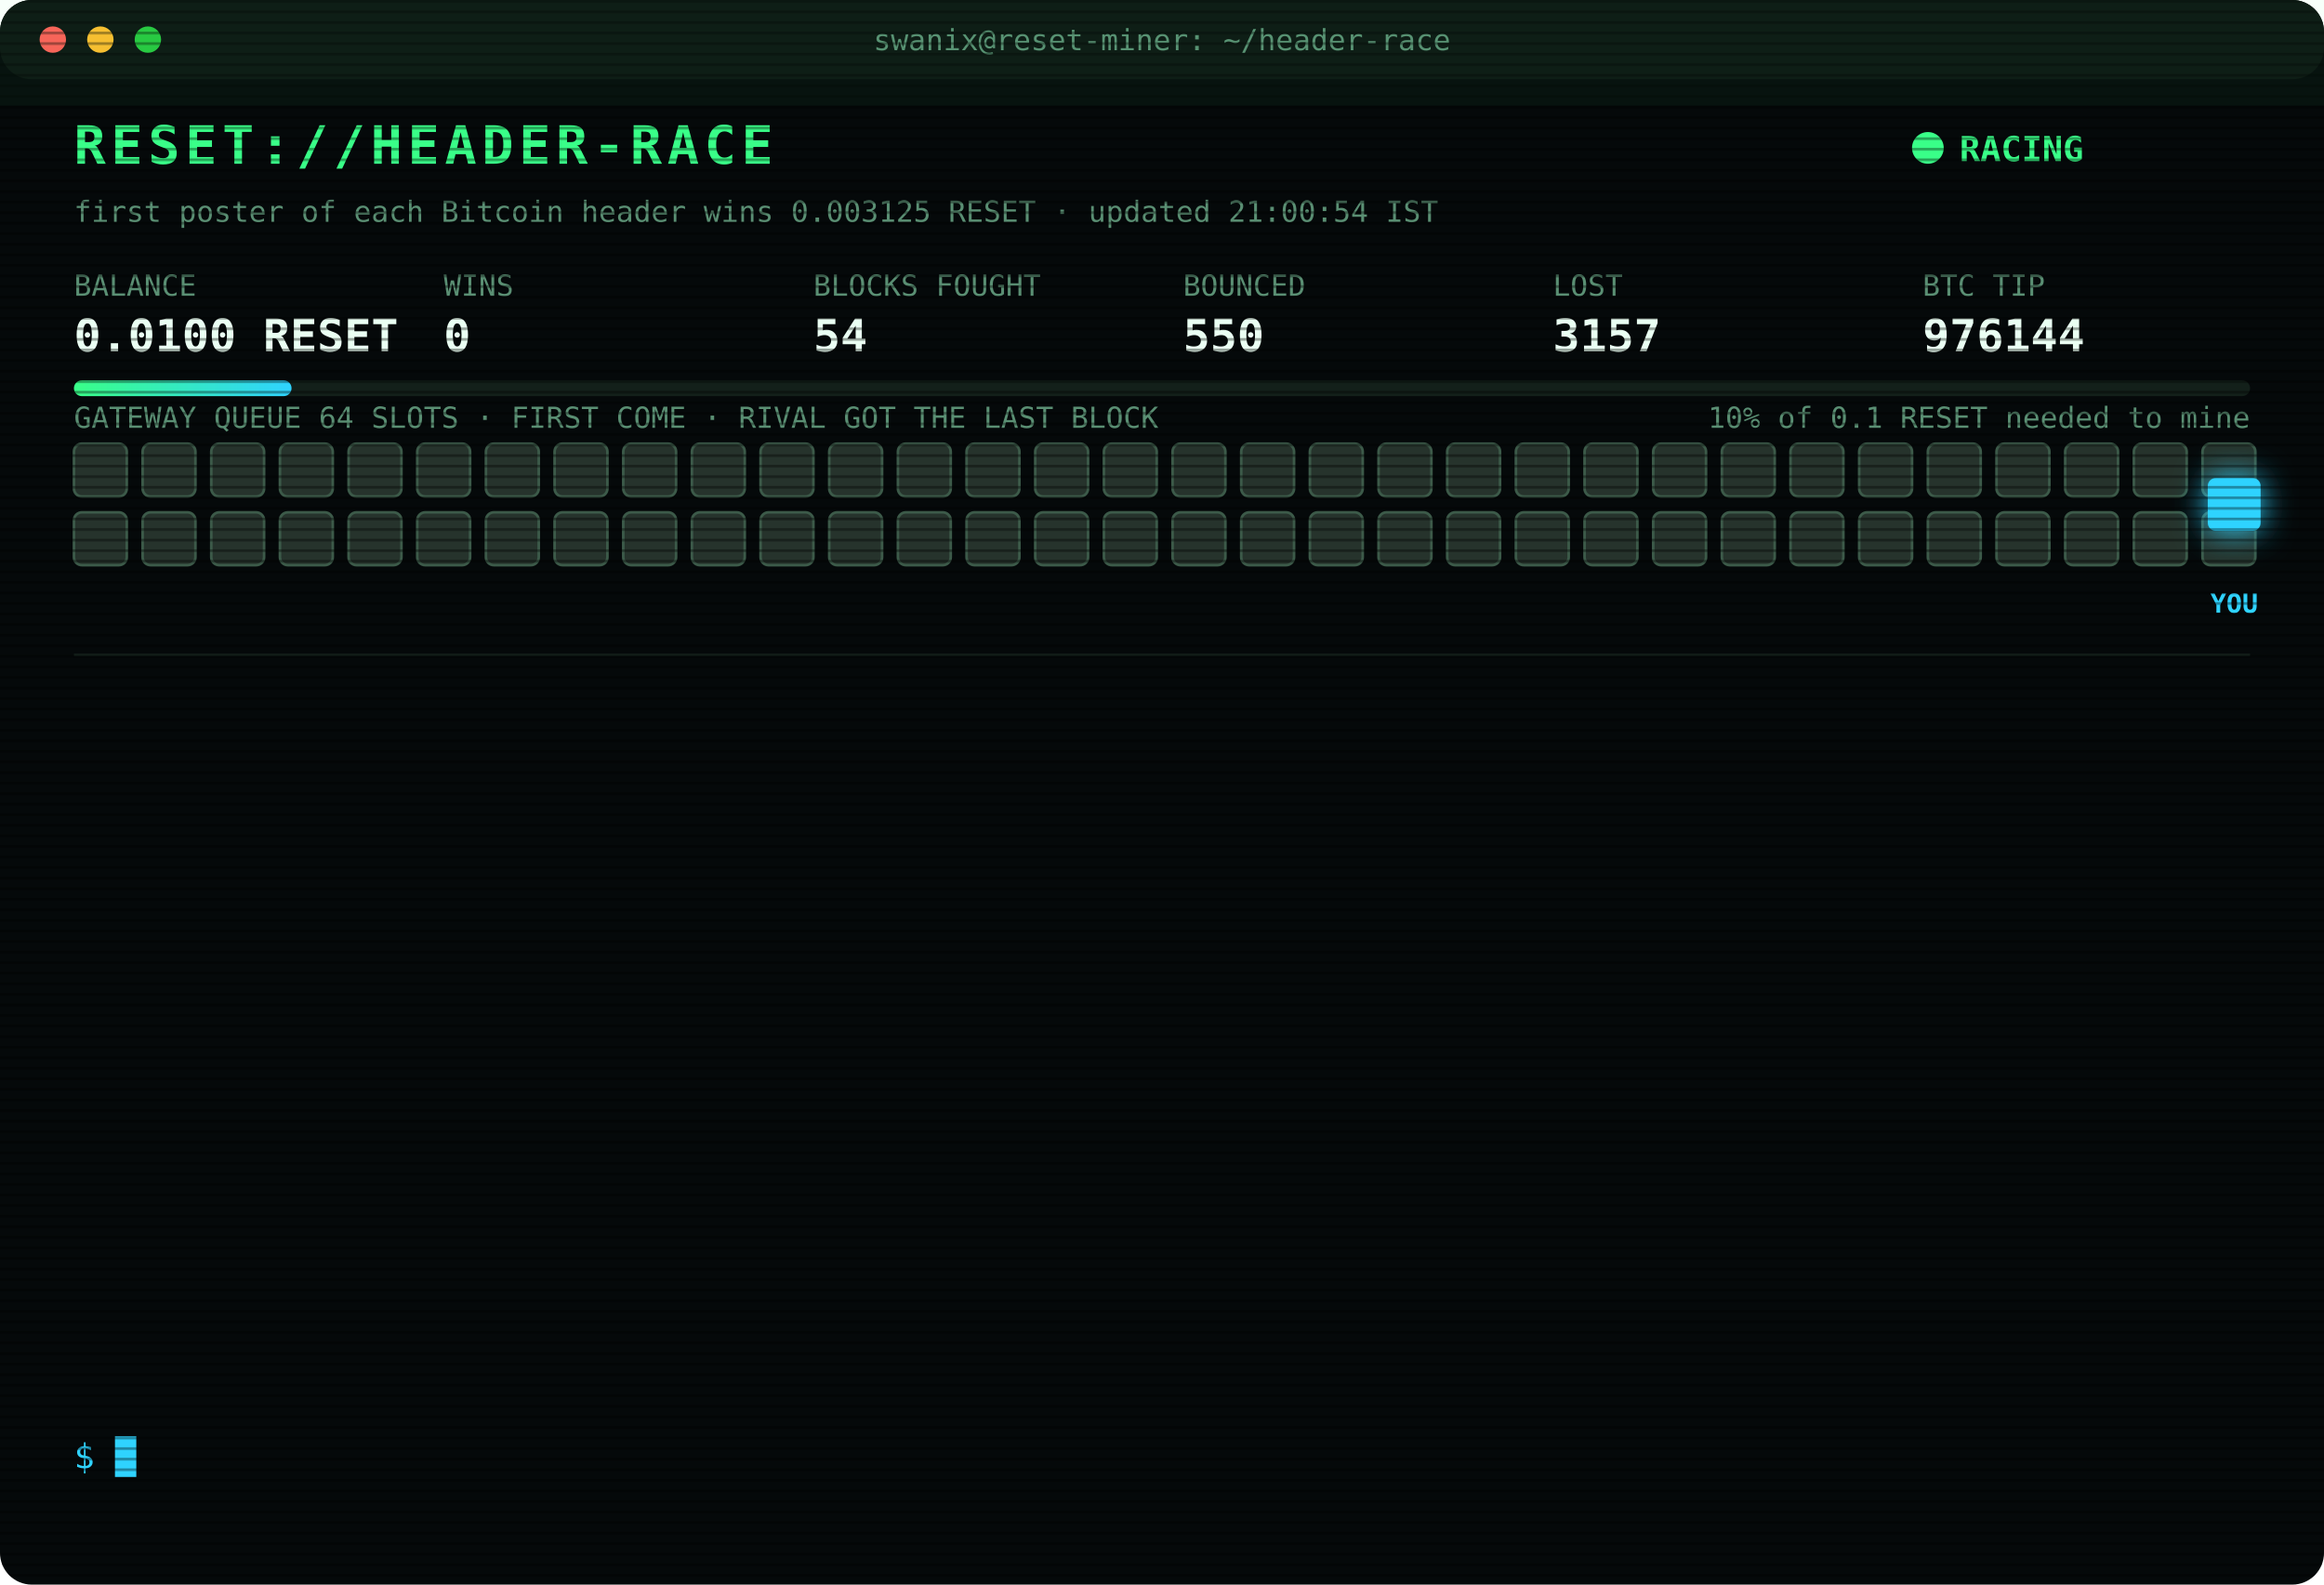
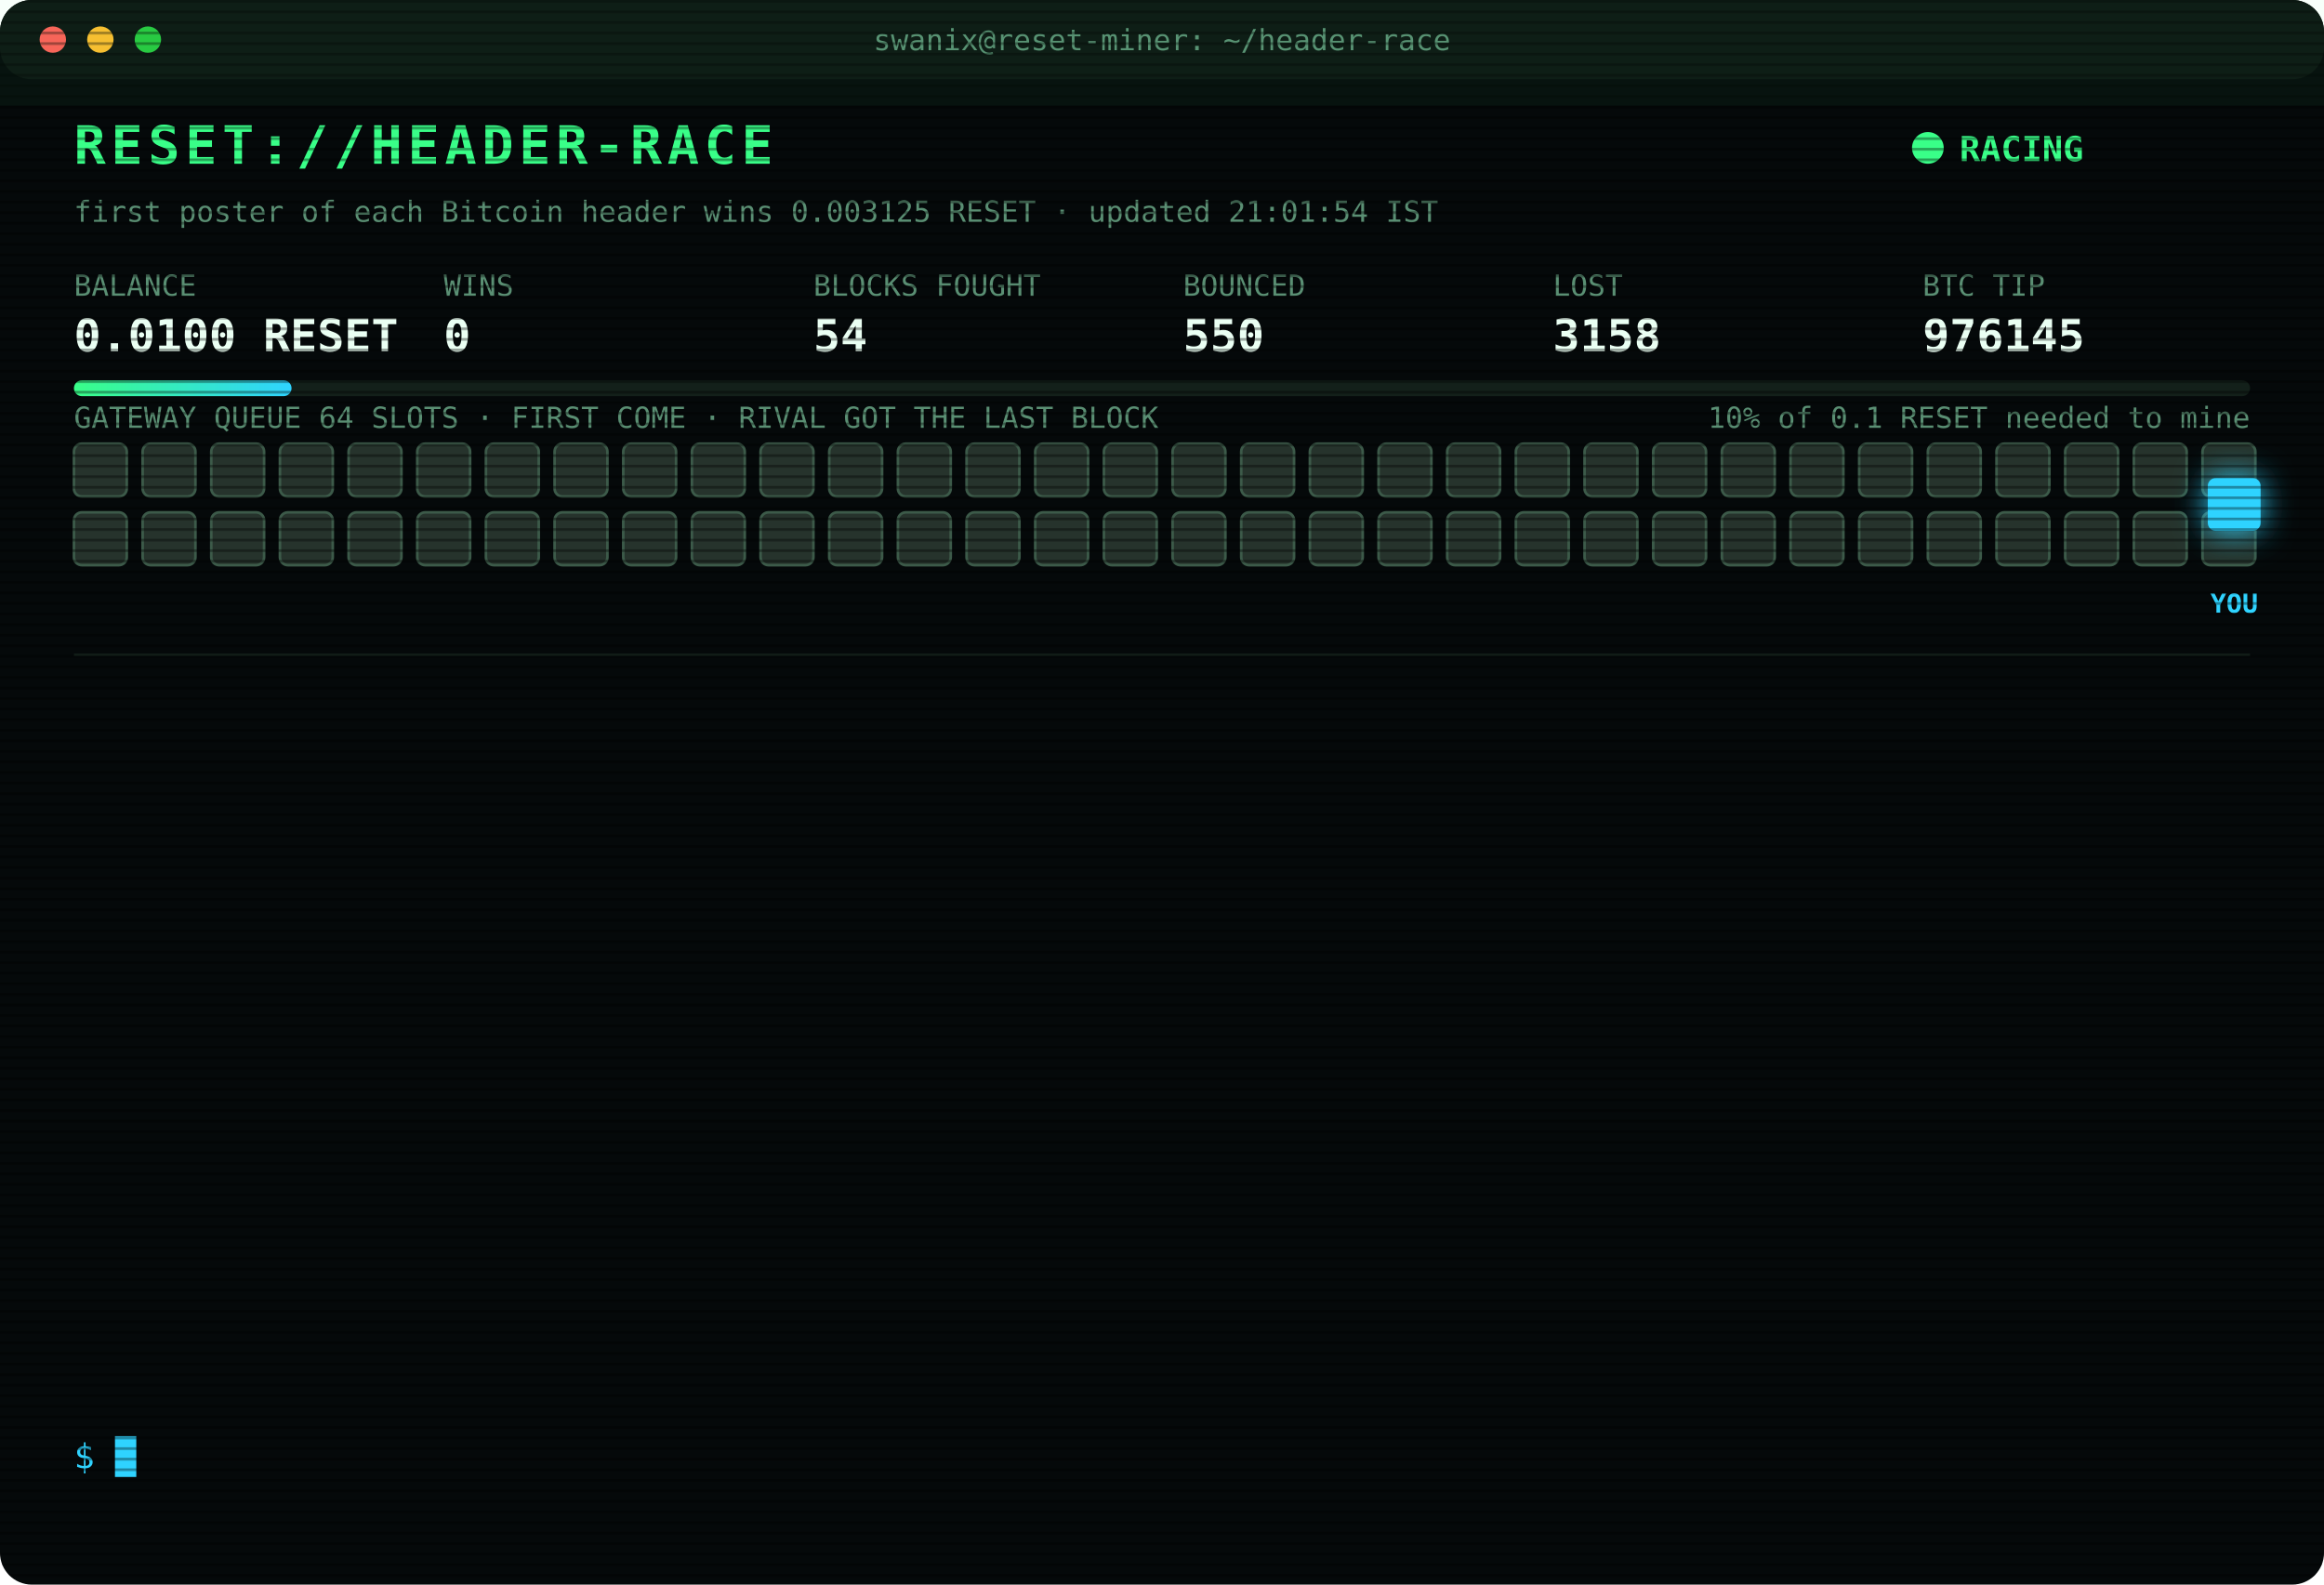
<svg xmlns="http://www.w3.org/2000/svg" width="880" height="600" viewBox="0 0 880 600" font-family="ui-monospace,SFMono-Regular,Menlo,Consolas,monospace">
  <style>
text{font-size:13px;fill:#7CFFB2}
.title{font-size:20px;font-weight:700;fill:#39FF88;letter-spacing:2px;animation:glitch 3s infinite steps(1)}
.sub{fill:#2fd3ff}.k{fill:#5a8f73;font-size:11px}.v{font-size:17px;font-weight:700;fill:#eafff3}
.ts{fill:#3f6b56}.boot{fill:#2fd3ff}.dim{fill:#5a8f73}.bad{fill:#ff4d6d}.warn{fill:#ffd23f}.mag{fill:#ff5cf0}.win{fill:#39FF88;font-weight:700}
.tag{font-size:10px;fill:#2fd3ff;font-weight:700}
.rival{fill:#26332c;stroke:#3c5a49;animation:jam 1.2s infinite alternate}
.idle{fill:#141c18;stroke:#22302a;animation:breathe 4s infinite}
.me{fill:#2fd3ff;filter:drop-shadow(0 0 6px #2fd3ff)}
.hover{animation:nudge 1.1s infinite ease-in-out}.bounce{animation:kick 1.4s infinite}
.ln{opacity:0;animation:in .4s forwards}
.cur{animation:blink 1s infinite steps(1)}
.scan{animation:scan 6s infinite linear}
.led{animation:blink 1.4s infinite}
@keyframes in{from{opacity:0;transform:translateX(-6px)}to{opacity:1;transform:none}}
@keyframes blink{50%{opacity:0}}
@keyframes jam{to{fill:#33463b}}
@keyframes breathe{50%{opacity:.4}}
@keyframes nudge{50%{transform:translateX(-10px)}}
@keyframes kick{0%,100%{transform:none}30%{transform:translateX(-14px)}55%{transform:translateX(10px) translateY(-6px)}}
@keyframes glitch{0%,92%{transform:none}93%{transform:translateX(2px);fill:#ff4d6d}95%{transform:translateX(-2px);fill:#2fd3ff}97%{transform:none}}
@keyframes scan{from{transform:translateY(-40px)}to{transform:translateY(600px)}}
</style>
  <defs>
    <pattern id="sl" width="4" height="4" patternUnits="userSpaceOnUse">
      <rect width="4" height="1" fill="#000" opacity=".35" />
    </pattern>
    <linearGradient id="bar">
      <stop offset="0" stop-color="#39FF88" />
      <stop offset="1" stop-color="#2fd3ff" />
    </linearGradient>
  </defs>
  <rect width="880" height="600" rx="12" fill="#05090a" />
  <rect width="880" height="30" rx="12" fill="#0d1512" />
  <circle cx="20" cy="15" r="5" fill="#ff5f57" />
  <circle cx="38" cy="15" r="5" fill="#febc2e" />
  <circle cx="56" cy="15" r="5" fill="#28c840" />
  <text x="440" y="19" text-anchor="middle" class="k">swanix@reset-miner: ~/header-race</text>
  <text x="28" y="62" class="title">RESET://HEADER-RACE</text>
  <circle class="led" cx="730" cy="56" r="6" fill="#39FF88" />
  <text x="742" y="61" class="win">RACING</text>
-   <text x="28" y="84" class="k">first poster of each Bitcoin header wins 0.003125 RESET · updated 21:00:54 IST</text>
+   <text x="28" y="84" class="k">first poster of each Bitcoin header wins 0.003125 RESET · updated 21:01:54 IST</text>
  <text x="28" y="112" class="k">BALANCE</text>
  <text x="28" y="133" class="v">0.0100 RESET</text>
  <text x="168" y="112" class="k">WINS</text>
  <text x="168" y="133" class="v">0</text>
  <text x="308" y="112" class="k">BLOCKS FOUGHT</text>
  <text x="308" y="133" class="v">54</text>
  <text x="448" y="112" class="k">BOUNCED</text>
  <text x="448" y="133" class="v">550</text>
  <text x="588" y="112" class="k">LOST</text>
-   <text x="588" y="133" class="v">3157</text>
+   <text x="588" y="133" class="v">3158</text>
  <text x="728" y="112" class="k">BTC TIP</text>
-   <text x="728" y="133" class="v">976144</text>
+   <text x="728" y="133" class="v">976145</text>
  <rect x="28" y="144" width="824" height="6" rx="3" fill="#13201a" />
  <rect x="28" y="144" width="82.4" height="6" rx="3" fill="url(#bar)" />
  <text x="852" y="162" text-anchor="end" class="k">10% of 0.1 RESET needed to mine</text>
  <text x="28" y="162" class="k">GATEWAY QUEUE 64 SLOTS · FIRST COME · RIVAL GOT THE LAST BLOCK</text>
  <rect class="rival" x="28" y="168" width="20" height="20" rx="3" style="animation-delay:0.00s" />
  <rect class="rival" x="54" y="168" width="20" height="20" rx="3" style="animation-delay:0.05s" />
  <rect class="rival" x="80" y="168" width="20" height="20" rx="3" style="animation-delay:0.10s" />
  <rect class="rival" x="106" y="168" width="20" height="20" rx="3" style="animation-delay:0.15s" />
  <rect class="rival" x="132" y="168" width="20" height="20" rx="3" style="animation-delay:0.20s" />
  <rect class="rival" x="158" y="168" width="20" height="20" rx="3" style="animation-delay:0.25s" />
  <rect class="rival" x="184" y="168" width="20" height="20" rx="3" style="animation-delay:0.30s" />
  <rect class="rival" x="210" y="168" width="20" height="20" rx="3" style="animation-delay:0.35s" />
  <rect class="rival" x="236" y="168" width="20" height="20" rx="3" style="animation-delay:0.40s" />
  <rect class="rival" x="262" y="168" width="20" height="20" rx="3" style="animation-delay:0.45s" />
  <rect class="rival" x="288" y="168" width="20" height="20" rx="3" style="animation-delay:0.50s" />
  <rect class="rival" x="314" y="168" width="20" height="20" rx="3" style="animation-delay:0.55s" />
  <rect class="rival" x="340" y="168" width="20" height="20" rx="3" style="animation-delay:0.60s" />
  <rect class="rival" x="366" y="168" width="20" height="20" rx="3" style="animation-delay:0.65s" />
  <rect class="rival" x="392" y="168" width="20" height="20" rx="3" style="animation-delay:0.70s" />
  <rect class="rival" x="418" y="168" width="20" height="20" rx="3" style="animation-delay:0.75s" />
  <rect class="rival" x="444" y="168" width="20" height="20" rx="3" style="animation-delay:0.80s" />
  <rect class="rival" x="470" y="168" width="20" height="20" rx="3" style="animation-delay:0.85s" />
  <rect class="rival" x="496" y="168" width="20" height="20" rx="3" style="animation-delay:0.90s" />
  <rect class="rival" x="522" y="168" width="20" height="20" rx="3" style="animation-delay:0.95s" />
  <rect class="rival" x="548" y="168" width="20" height="20" rx="3" style="animation-delay:1.00s" />
  <rect class="rival" x="574" y="168" width="20" height="20" rx="3" style="animation-delay:1.05s" />
  <rect class="rival" x="600" y="168" width="20" height="20" rx="3" style="animation-delay:1.10s" />
  <rect class="rival" x="626" y="168" width="20" height="20" rx="3" style="animation-delay:1.15s" />
  <rect class="rival" x="652" y="168" width="20" height="20" rx="3" style="animation-delay:1.20s" />
  <rect class="rival" x="678" y="168" width="20" height="20" rx="3" style="animation-delay:1.25s" />
  <rect class="rival" x="704" y="168" width="20" height="20" rx="3" style="animation-delay:1.30s" />
  <rect class="rival" x="730" y="168" width="20" height="20" rx="3" style="animation-delay:1.35s" />
  <rect class="rival" x="756" y="168" width="20" height="20" rx="3" style="animation-delay:1.40s" />
  <rect class="rival" x="782" y="168" width="20" height="20" rx="3" style="animation-delay:1.45s" />
  <rect class="rival" x="808" y="168" width="20" height="20" rx="3" style="animation-delay:1.50s" />
  <rect class="rival" x="834" y="168" width="20" height="20" rx="3" style="animation-delay:1.55s" />
  <rect class="rival" x="28" y="194" width="20" height="20" rx="3" style="animation-delay:1.60s" />
  <rect class="rival" x="54" y="194" width="20" height="20" rx="3" style="animation-delay:1.65s" />
  <rect class="rival" x="80" y="194" width="20" height="20" rx="3" style="animation-delay:1.70s" />
  <rect class="rival" x="106" y="194" width="20" height="20" rx="3" style="animation-delay:1.75s" />
  <rect class="rival" x="132" y="194" width="20" height="20" rx="3" style="animation-delay:1.80s" />
  <rect class="rival" x="158" y="194" width="20" height="20" rx="3" style="animation-delay:1.85s" />
  <rect class="rival" x="184" y="194" width="20" height="20" rx="3" style="animation-delay:1.90s" />
  <rect class="rival" x="210" y="194" width="20" height="20" rx="3" style="animation-delay:1.95s" />
  <rect class="rival" x="236" y="194" width="20" height="20" rx="3" style="animation-delay:2.00s" />
  <rect class="rival" x="262" y="194" width="20" height="20" rx="3" style="animation-delay:2.05s" />
  <rect class="rival" x="288" y="194" width="20" height="20" rx="3" style="animation-delay:2.10s" />
  <rect class="rival" x="314" y="194" width="20" height="20" rx="3" style="animation-delay:2.15s" />
  <rect class="rival" x="340" y="194" width="20" height="20" rx="3" style="animation-delay:2.20s" />
  <rect class="rival" x="366" y="194" width="20" height="20" rx="3" style="animation-delay:2.25s" />
  <rect class="rival" x="392" y="194" width="20" height="20" rx="3" style="animation-delay:2.30s" />
  <rect class="rival" x="418" y="194" width="20" height="20" rx="3" style="animation-delay:2.35s" />
  <rect class="rival" x="444" y="194" width="20" height="20" rx="3" style="animation-delay:2.40s" />
  <rect class="rival" x="470" y="194" width="20" height="20" rx="3" style="animation-delay:2.45s" />
  <rect class="rival" x="496" y="194" width="20" height="20" rx="3" style="animation-delay:2.50s" />
  <rect class="rival" x="522" y="194" width="20" height="20" rx="3" style="animation-delay:2.55s" />
  <rect class="rival" x="548" y="194" width="20" height="20" rx="3" style="animation-delay:2.60s" />
  <rect class="rival" x="574" y="194" width="20" height="20" rx="3" style="animation-delay:2.65s" />
  <rect class="rival" x="600" y="194" width="20" height="20" rx="3" style="animation-delay:2.70s" />
  <rect class="rival" x="626" y="194" width="20" height="20" rx="3" style="animation-delay:2.75s" />
  <rect class="rival" x="652" y="194" width="20" height="20" rx="3" style="animation-delay:2.80s" />
  <rect class="rival" x="678" y="194" width="20" height="20" rx="3" style="animation-delay:2.85s" />
  <rect class="rival" x="704" y="194" width="20" height="20" rx="3" style="animation-delay:2.90s" />
  <rect class="rival" x="730" y="194" width="20" height="20" rx="3" style="animation-delay:2.95s" />
  <rect class="rival" x="756" y="194" width="20" height="20" rx="3" style="animation-delay:3.00s" />
  <rect class="rival" x="782" y="194" width="20" height="20" rx="3" style="animation-delay:3.05s" />
  <rect class="rival" x="808" y="194" width="20" height="20" rx="3" style="animation-delay:3.10s" />
  <rect class="rival" x="834" y="194" width="20" height="20" rx="3" style="animation-delay:3.15s" />
  <g class="hover">
    <rect class="me" x="836" y="181" width="20" height="20" rx="3" />
    <text class="tag" x="846" y="232" text-anchor="middle">YOU</text>
  </g>
  <line x1="28" x2="852" y1="248" y2="248" stroke="#13201a" />
  <g class="ln" style="animation-delay:0.40s">
-     <text x="28" y="270" class="ts">18:53:09</text>
-     <text x="104" y="270" class="bad">[LOST] #976134 taken by a rival miner</text>
+     <text x="28" y="270" class="ts">18:53:18</text>
+     <text x="104" y="270" class="bad">[LOST] #976135 taken by a rival miner</text>
  </g>
  <g class="ln" style="animation-delay:0.65s">
-     <text x="28" y="292" class="ts">18:53:18</text>
-     <text x="104" y="292" class="bad">[LOST] #976135 taken by a rival miner</text>
+     <text x="28" y="292" class="ts">18:55:42</text>
+     <text x="104" y="292" class="bad">[LOST] #976136 taken by a rival miner</text>
  </g>
  <g class="ln" style="animation-delay:0.90s">
-     <text x="28" y="314" class="ts">18:55:42</text>
-     <text x="104" y="314" class="bad">[LOST] #976136 taken by a rival miner</text>
+     <text x="28" y="314" class="ts">19:14:15</text>
+     <text x="104" y="314" class="bad">[LOST] #976137 taken by a rival miner</text>
  </g>
  <g class="ln" style="animation-delay:1.15s">
-     <text x="28" y="336" class="ts">19:14:15</text>
-     <text x="104" y="336" class="bad">[LOST] #976137 taken by a rival miner</text>
+     <text x="28" y="336" class="ts">19:45:47</text>
+     <text x="104" y="336" class="bad">[LOST] #976138 taken by a rival miner</text>
  </g>
  <g class="ln" style="animation-delay:1.40s">
-     <text x="28" y="358" class="ts">19:45:47</text>
-     <text x="104" y="358" class="bad">[LOST] #976138 taken by a rival miner</text>
+     <text x="28" y="358" class="ts">19:47:06</text>
+     <text x="104" y="358" class="bad">[LOST] #976139 taken by a rival miner</text>
  </g>
  <g class="ln" style="animation-delay:1.65s">
-     <text x="28" y="380" class="ts">19:47:06</text>
-     <text x="104" y="380" class="bad">[LOST] #976139 taken by a rival miner</text>
+     <text x="28" y="380" class="ts">20:00:20</text>
+     <text x="104" y="380" class="bad">[LOST] #976140 taken by a rival miner</text>
  </g>
  <g class="ln" style="animation-delay:1.90s">
-     <text x="28" y="402" class="ts">20:00:20</text>
-     <text x="104" y="402" class="bad">[LOST] #976140 taken by a rival miner</text>
+     <text x="28" y="402" class="ts">20:06:10</text>
+     <text x="104" y="402" class="bad">[LOST] #976141 taken by a rival miner</text>
  </g>
  <g class="ln" style="animation-delay:2.15s">
-     <text x="28" y="424" class="ts">20:06:10</text>
-     <text x="104" y="424" class="bad">[LOST] #976141 taken by a rival miner</text>
+     <text x="28" y="424" class="ts">20:15:23</text>
+     <text x="104" y="424" class="bad">[LOST] #976142 taken by a rival miner</text>
  </g>
  <g class="ln" style="animation-delay:2.40s">
-     <text x="28" y="446" class="ts">20:15:23</text>
-     <text x="104" y="446" class="bad">[LOST] #976142 taken by a rival miner</text>
+     <text x="28" y="446" class="ts">20:40:04</text>
+     <text x="104" y="446" class="bad">[LOST] #976143 taken by a rival miner</text>
  </g>
  <g class="ln" style="animation-delay:2.65s">
-     <text x="28" y="468" class="ts">20:40:04</text>
-     <text x="104" y="468" class="bad">[LOST] #976143 taken by a rival miner</text>
+     <text x="28" y="468" class="ts">20:40:34</text>
+     <text x="104" y="468" class="dim">[STINT END] calls 793 · wins 0</text>
  </g>
  <g class="ln" style="animation-delay:2.90s">
-     <text x="28" y="490" class="ts">20:40:34</text>
-     <text x="104" y="490" class="dim">[STINT END] calls 793 · wins 0</text>
+     <text x="28" y="490" class="ts">20:45:30</text>
+     <text x="104" y="490" class="boot">[BOOT] racer v3 online · 3 feeds · stint 340m</text>
  </g>
  <g class="ln" style="animation-delay:3.15s">
-     <text x="28" y="512" class="ts">20:45:30</text>
-     <text x="104" y="512" class="boot">[BOOT] racer v3 online · 3 feeds · stint 340m</text>
+     <text x="28" y="512" class="ts">20:57:48</text>
+     <text x="104" y="512" class="bad">[LOST] #976144 taken by a rival miner</text>
  </g>
  <g class="ln" style="animation-delay:3.40s">
-     <text x="28" y="534" class="ts">20:57:48</text>
-     <text x="104" y="534" class="bad">[LOST] #976144 taken by a rival miner</text>
+     <text x="28" y="534" class="ts">21:01:54</text>
+     <text x="104" y="534" class="bad">[LOST] #976145 taken by a rival miner</text>
  </g>
  <text x="28" y="556" class="sub">$ <tspan class="cur">█</tspan>
  </text>
  <rect width="880" height="600" rx="12" fill="url(#sl)" pointer-events="none" />
  <rect class="scan" width="880" height="40" fill="#39FF88" opacity=".04" />
</svg>
